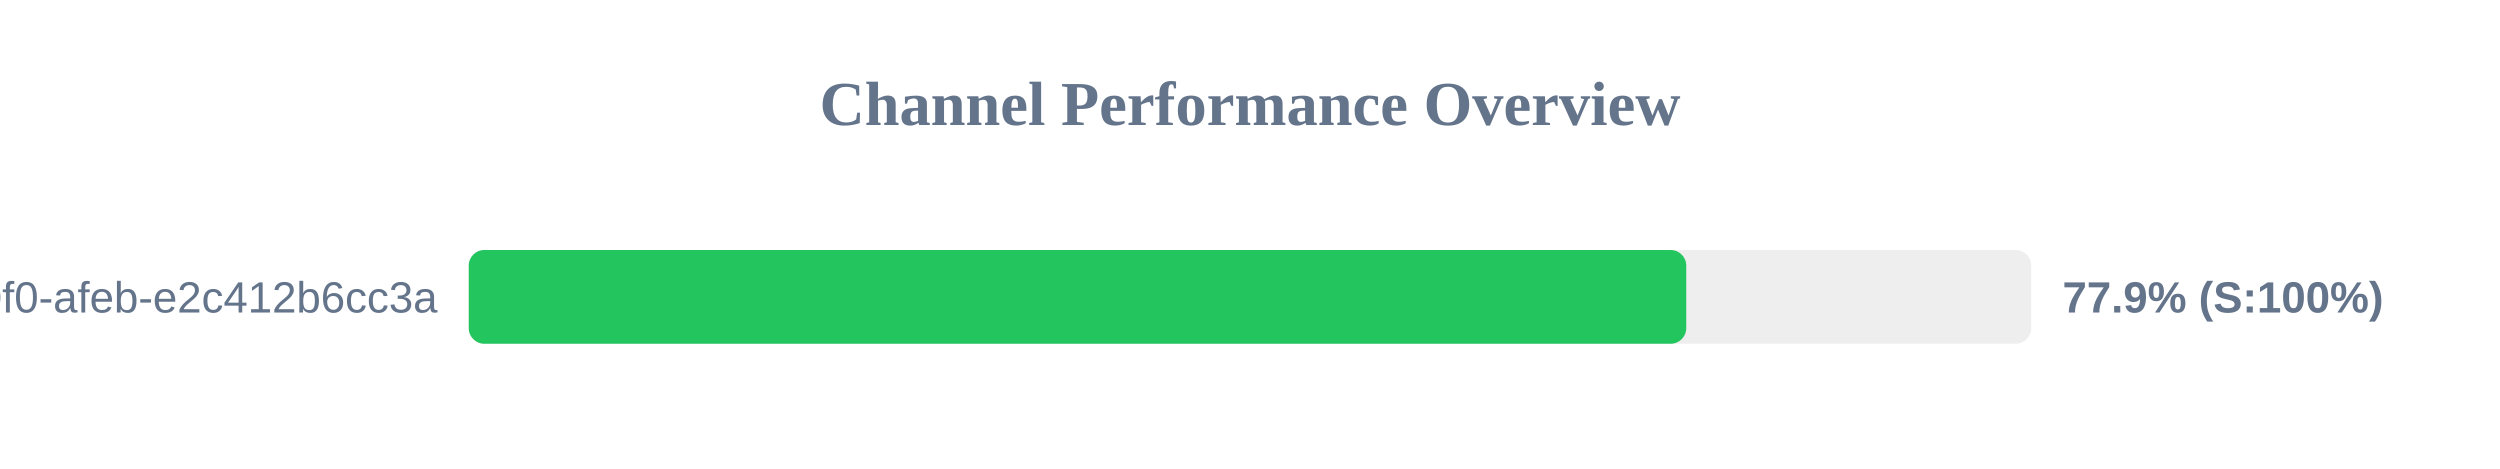
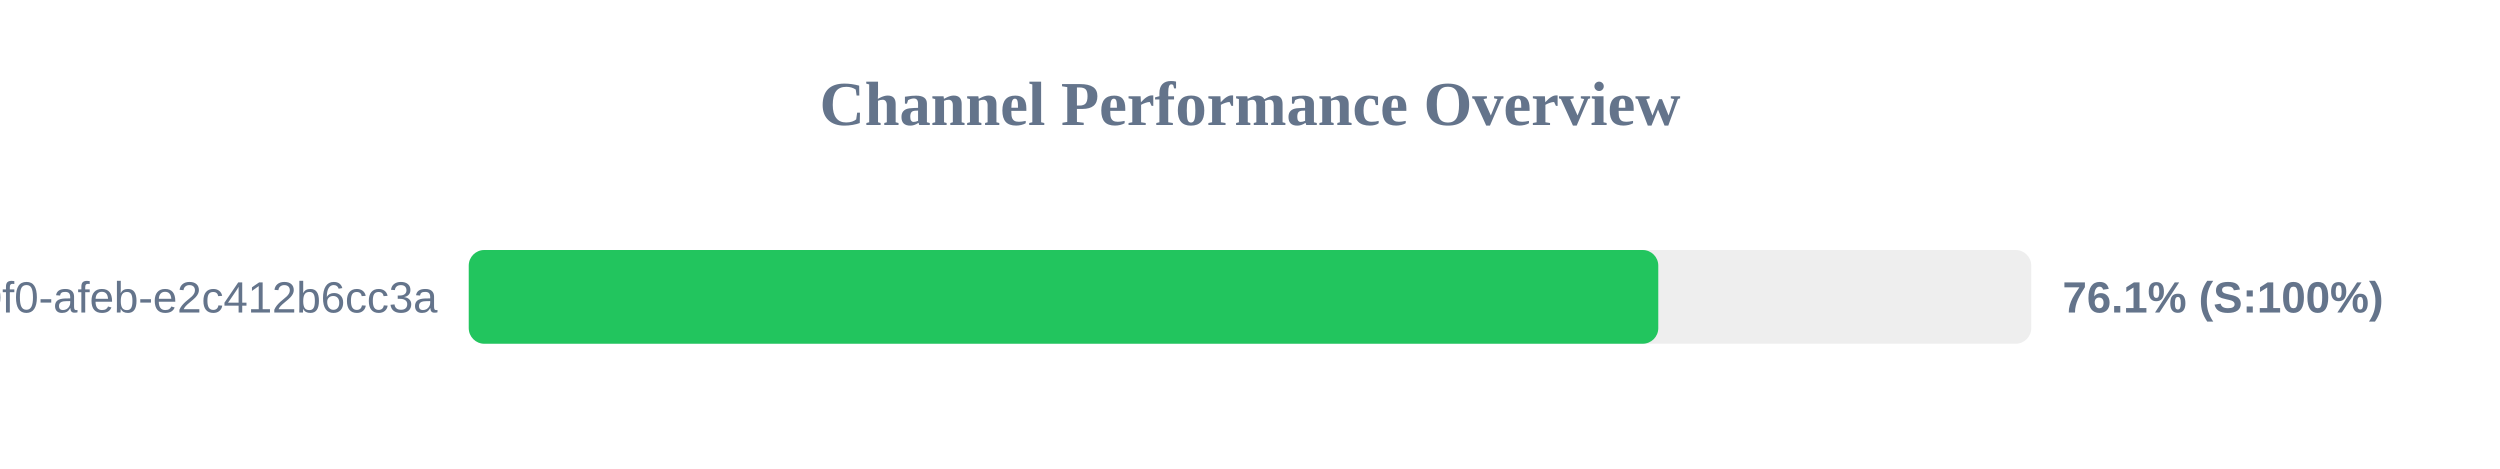
<svg xmlns="http://www.w3.org/2000/svg" width="800" height="150" version="1.1">
  <style>
        .row { font: 14px Arial; fill: #64748b; }
        .score { font: bold 14px Arial; fill: #64748b; }
    </style>
  <text x="400" y="40" text-anchor="middle" font-size="20px" font-weight="bold" fill="#64748b">Channel Performance Overview</text>
  <rect x="150" y="80" width="500" height="30" fill="#eee" rx="5" />
-   <rect x="150" y="80" width="389.6" height="30" fill="#22c55e" rx="5" />
+   <rect x="150" y="80" width="380.65" height="30" fill="#22c55e" rx="5" />
  <text x="140" y="100" text-anchor="end" class="row">?uuid=c6e02cd8-ce11-40f0-afeb-e2c412b6cc3a</text>
-   <text x="660" y="100" text-anchor="start" class="score">77.9% (S:100%)</text>
+   <text x="660" y="100" text-anchor="start" class="score">76.1% (S:100%)</text>
</svg>
